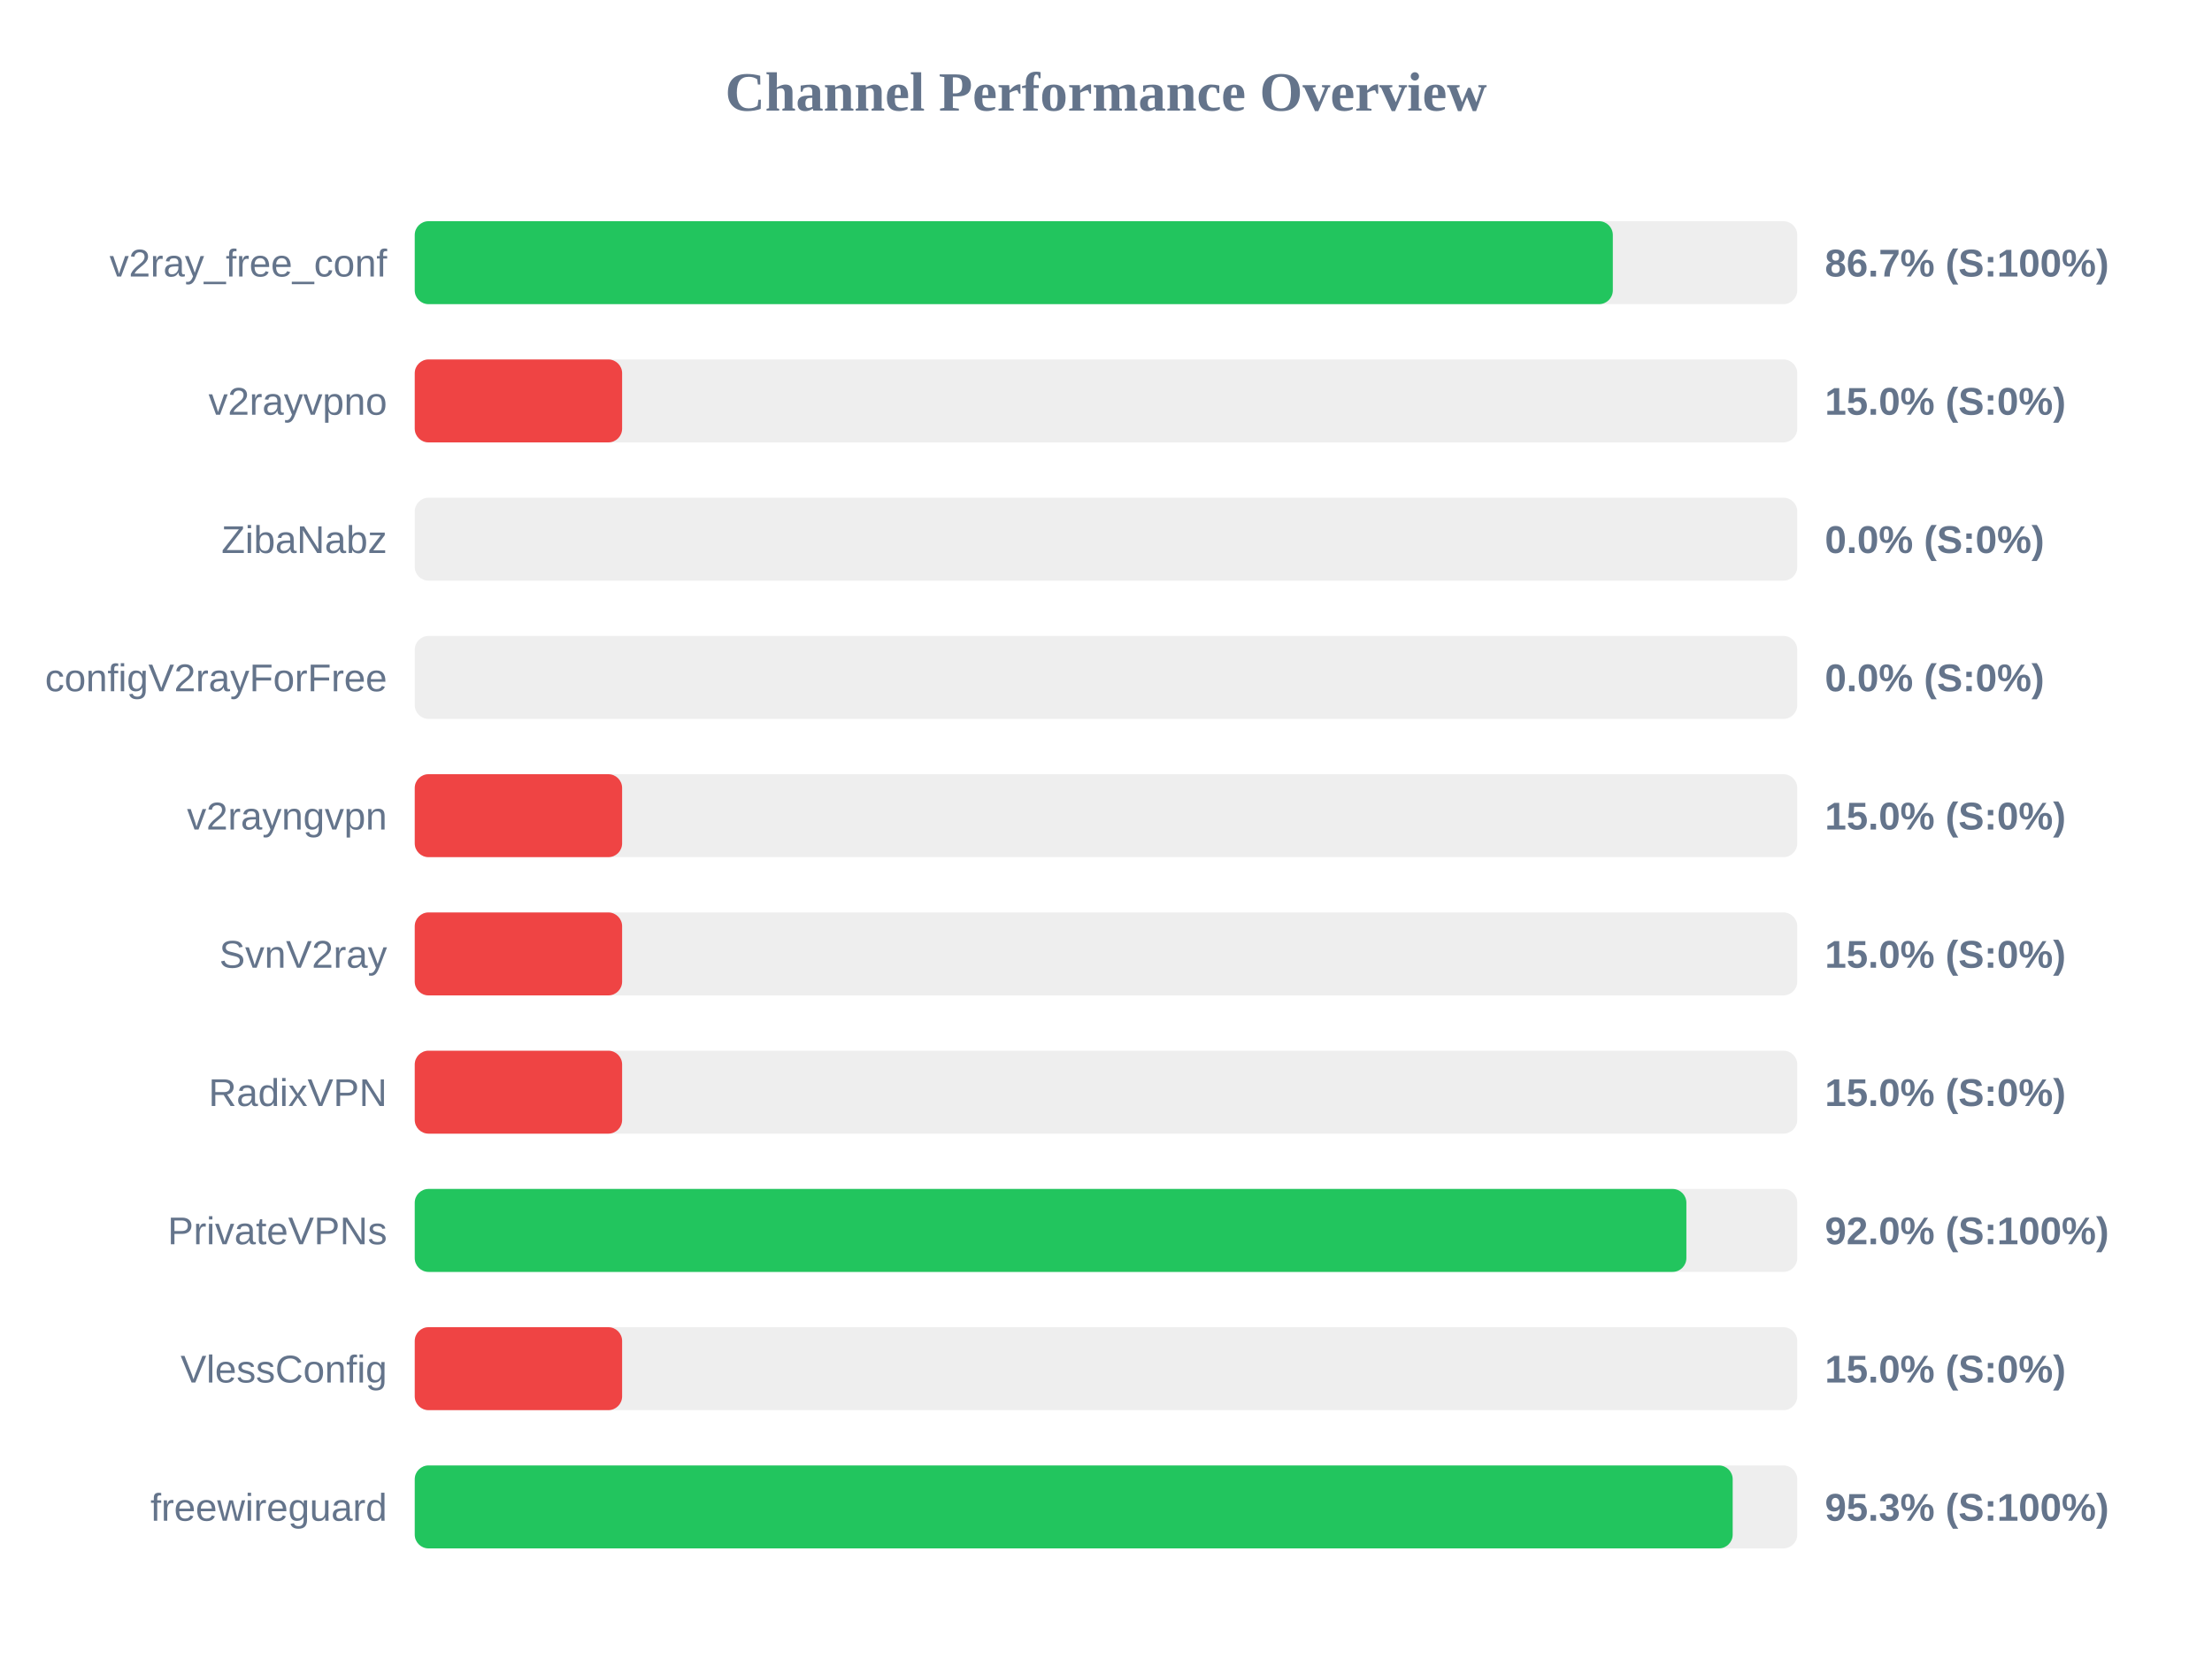
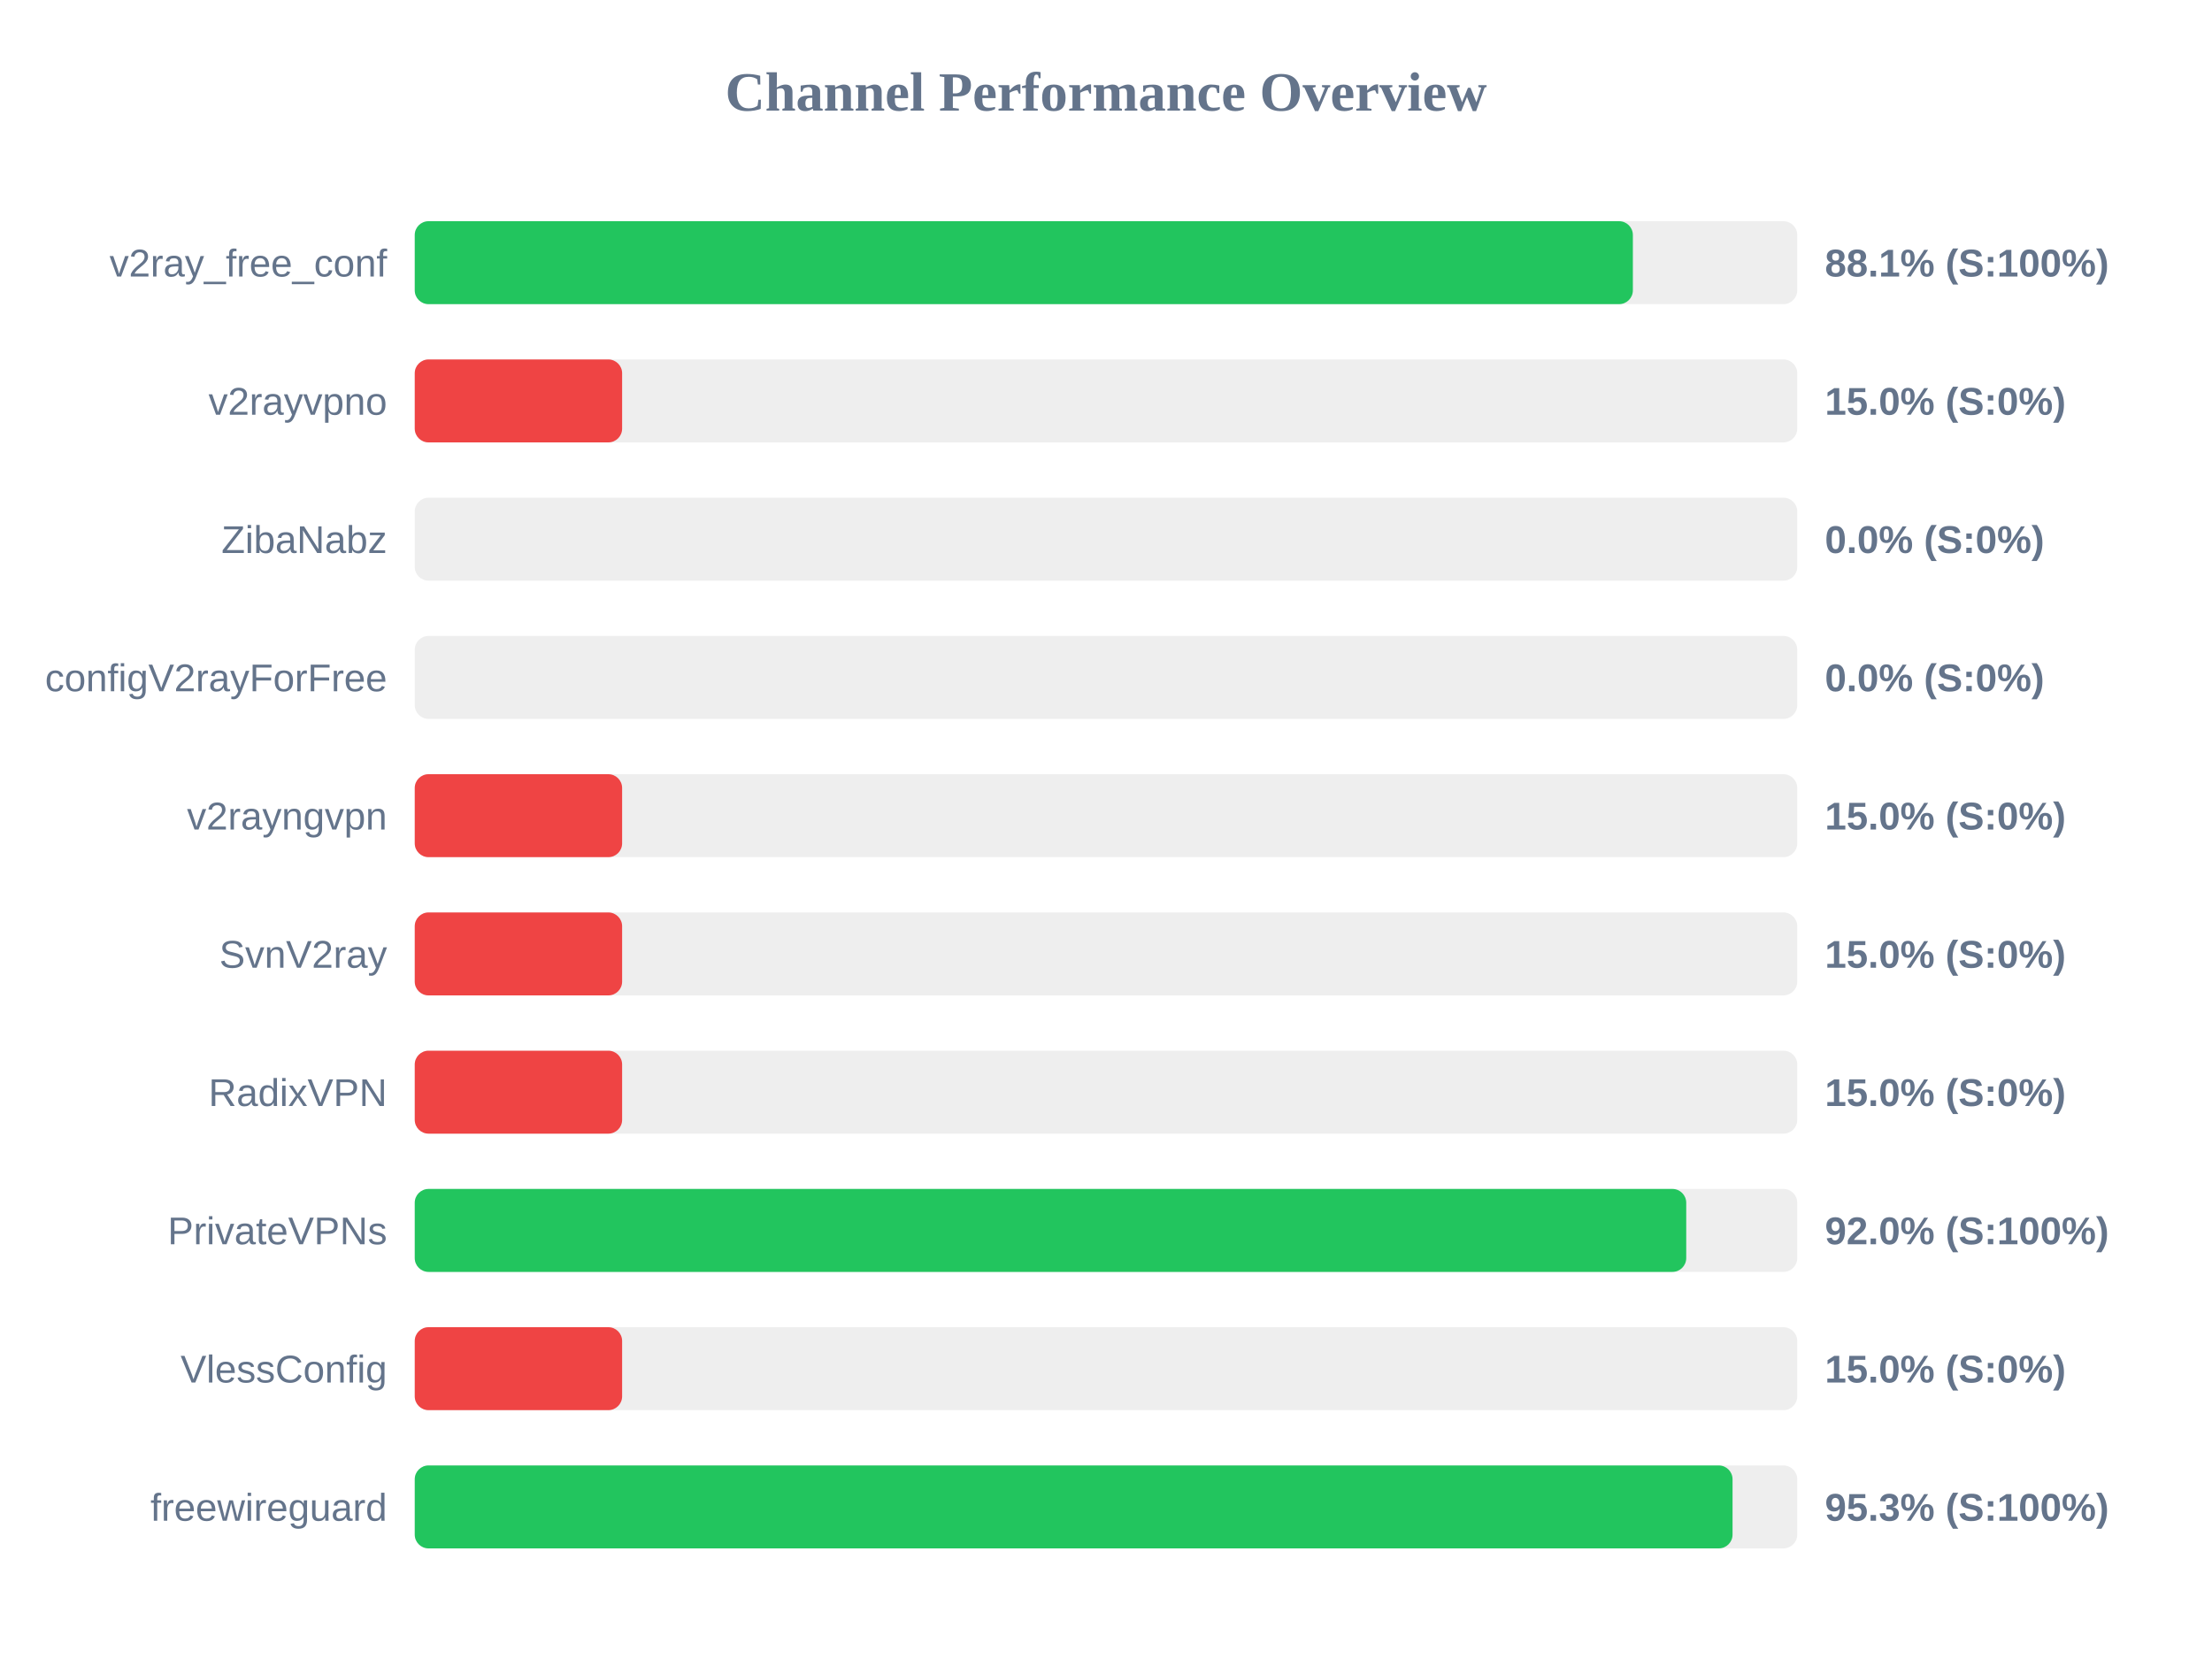
<svg xmlns="http://www.w3.org/2000/svg" width="800" height="600" version="1.1">
  <style>
        .row { font: 14px Arial; fill: #64748b; }
        .score { font: bold 14px Arial; fill: #64748b; }
    </style>
  <text x="400" y="40" text-anchor="middle" font-size="20px" font-weight="bold" fill="#64748b">Channel Performance Overview</text>
  <rect x="150" y="80" width="500" height="30" fill="#eee" rx="5" />
-   <rect x="150" y="80" width="433.3" height="30" fill="#22c55e" rx="5" />
+   <rect x="150" y="80" width="440.55" height="30" fill="#22c55e" rx="5" />
  <text x="140" y="100" text-anchor="end" class="row">v2ray_free_conf</text>
-   <text x="660" y="100" text-anchor="start" class="score">86.7% (S:100%)</text>
+   <text x="660" y="100" text-anchor="start" class="score">88.1% (S:100%)</text>
  <rect x="150" y="130" width="500" height="30" fill="#eee" rx="5" />
  <rect x="150" y="130" width="75.0" height="30" fill="#ef4444" rx="5" />
  <text x="140" y="150" text-anchor="end" class="row">v2rayvpno</text>
  <text x="660" y="150" text-anchor="start" class="score">15.0% (S:0%)</text>
  <rect x="150" y="180" width="500" height="30" fill="#eee" rx="5" />
  <rect x="150" y="180" width="0.0" height="30" fill="#ef4444" rx="5" />
  <text x="140" y="200" text-anchor="end" class="row">ZibaNabz</text>
  <text x="660" y="200" text-anchor="start" class="score">0.0% (S:0%)</text>
  <rect x="150" y="230" width="500" height="30" fill="#eee" rx="5" />
  <rect x="150" y="230" width="0.0" height="30" fill="#ef4444" rx="5" />
  <text x="140" y="250" text-anchor="end" class="row">configV2rayForFree</text>
  <text x="660" y="250" text-anchor="start" class="score">0.0% (S:0%)</text>
  <rect x="150" y="280" width="500" height="30" fill="#eee" rx="5" />
  <rect x="150" y="280" width="75.0" height="30" fill="#ef4444" rx="5" />
  <text x="140" y="300" text-anchor="end" class="row">v2rayngvpn</text>
  <text x="660" y="300" text-anchor="start" class="score">15.0% (S:0%)</text>
  <rect x="150" y="330" width="500" height="30" fill="#eee" rx="5" />
  <rect x="150" y="330" width="75.0" height="30" fill="#ef4444" rx="5" />
  <text x="140" y="350" text-anchor="end" class="row">SvnV2ray</text>
  <text x="660" y="350" text-anchor="start" class="score">15.0% (S:0%)</text>
  <rect x="150" y="380" width="500" height="30" fill="#eee" rx="5" />
  <rect x="150" y="380" width="75.0" height="30" fill="#ef4444" rx="5" />
  <text x="140" y="400" text-anchor="end" class="row">RadixVPN</text>
  <text x="660" y="400" text-anchor="start" class="score">15.0% (S:0%)</text>
  <rect x="150" y="430" width="500" height="30" fill="#eee" rx="5" />
-   <rect x="150" y="430" width="459.9" height="30" fill="#22c55e" rx="5" />
+   <rect x="150" y="430" width="459.85" height="30" fill="#22c55e" rx="5" />
  <text x="140" y="450" text-anchor="end" class="row">PrivateVPNs</text>
  <text x="660" y="450" text-anchor="start" class="score">92.0% (S:100%)</text>
  <rect x="150" y="480" width="500" height="30" fill="#eee" rx="5" />
  <rect x="150" y="480" width="75.0" height="30" fill="#ef4444" rx="5" />
  <text x="140" y="500" text-anchor="end" class="row">VlessConfig</text>
  <text x="660" y="500" text-anchor="start" class="score">15.0% (S:0%)</text>
  <rect x="150" y="530" width="500" height="30" fill="#eee" rx="5" />
-   <rect x="150" y="530" width="476.65" height="30" fill="#22c55e" rx="5" />
+   <rect x="150" y="530" width="476.6" height="30" fill="#22c55e" rx="5" />
  <text x="140" y="550" text-anchor="end" class="row">freewireguard</text>
  <text x="660" y="550" text-anchor="start" class="score">95.3% (S:100%)</text>
</svg>
